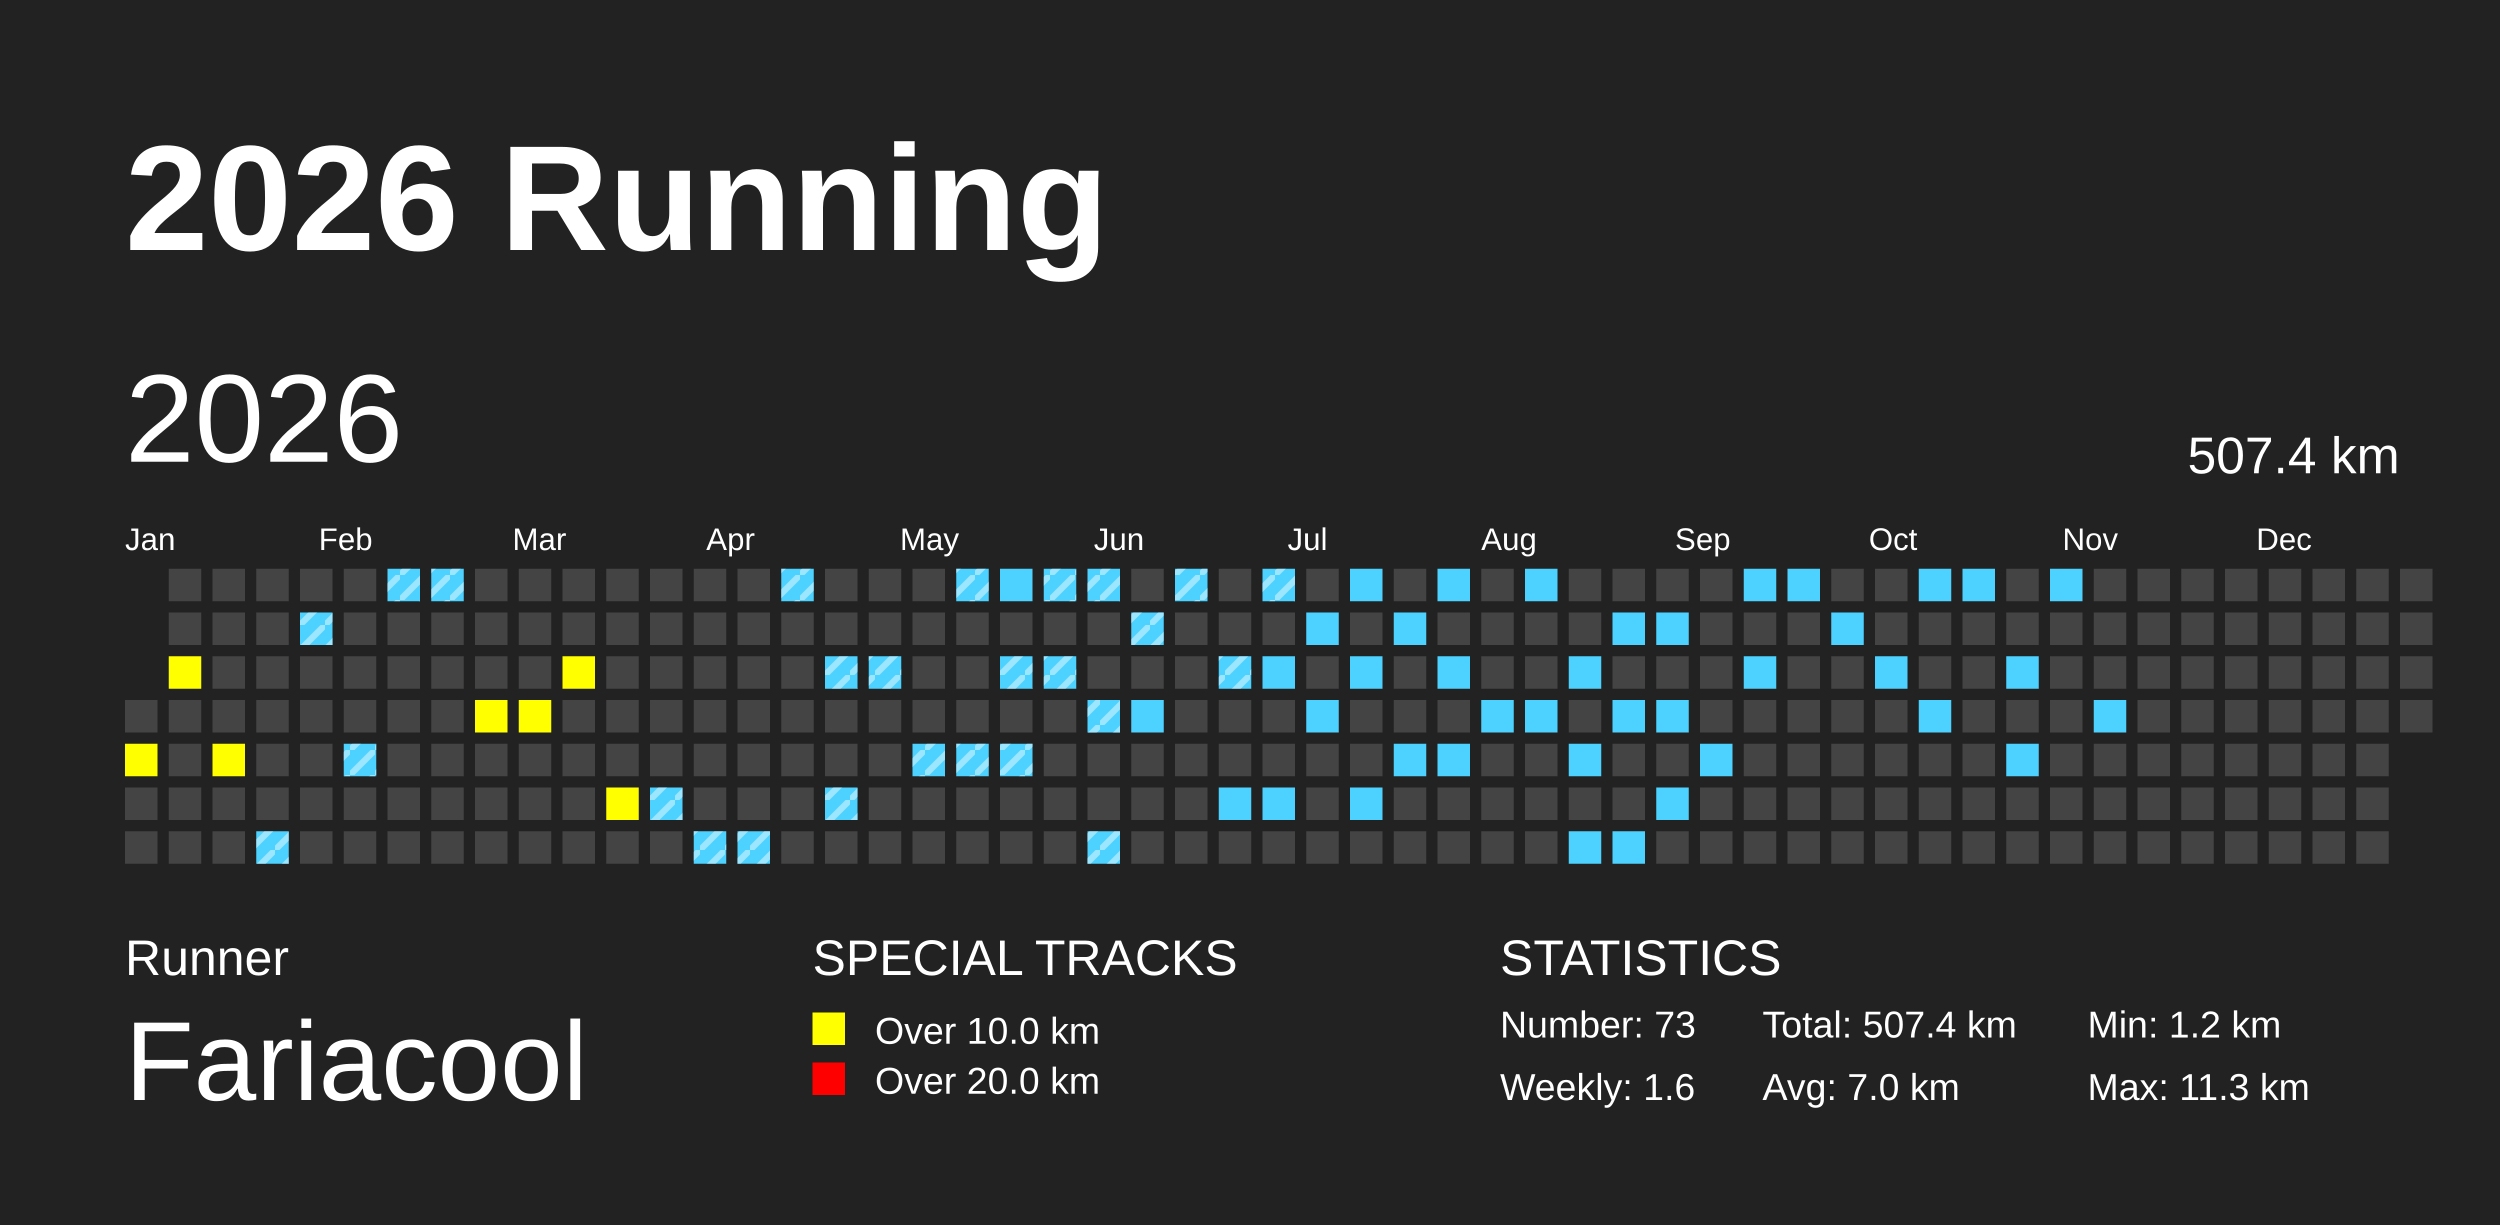
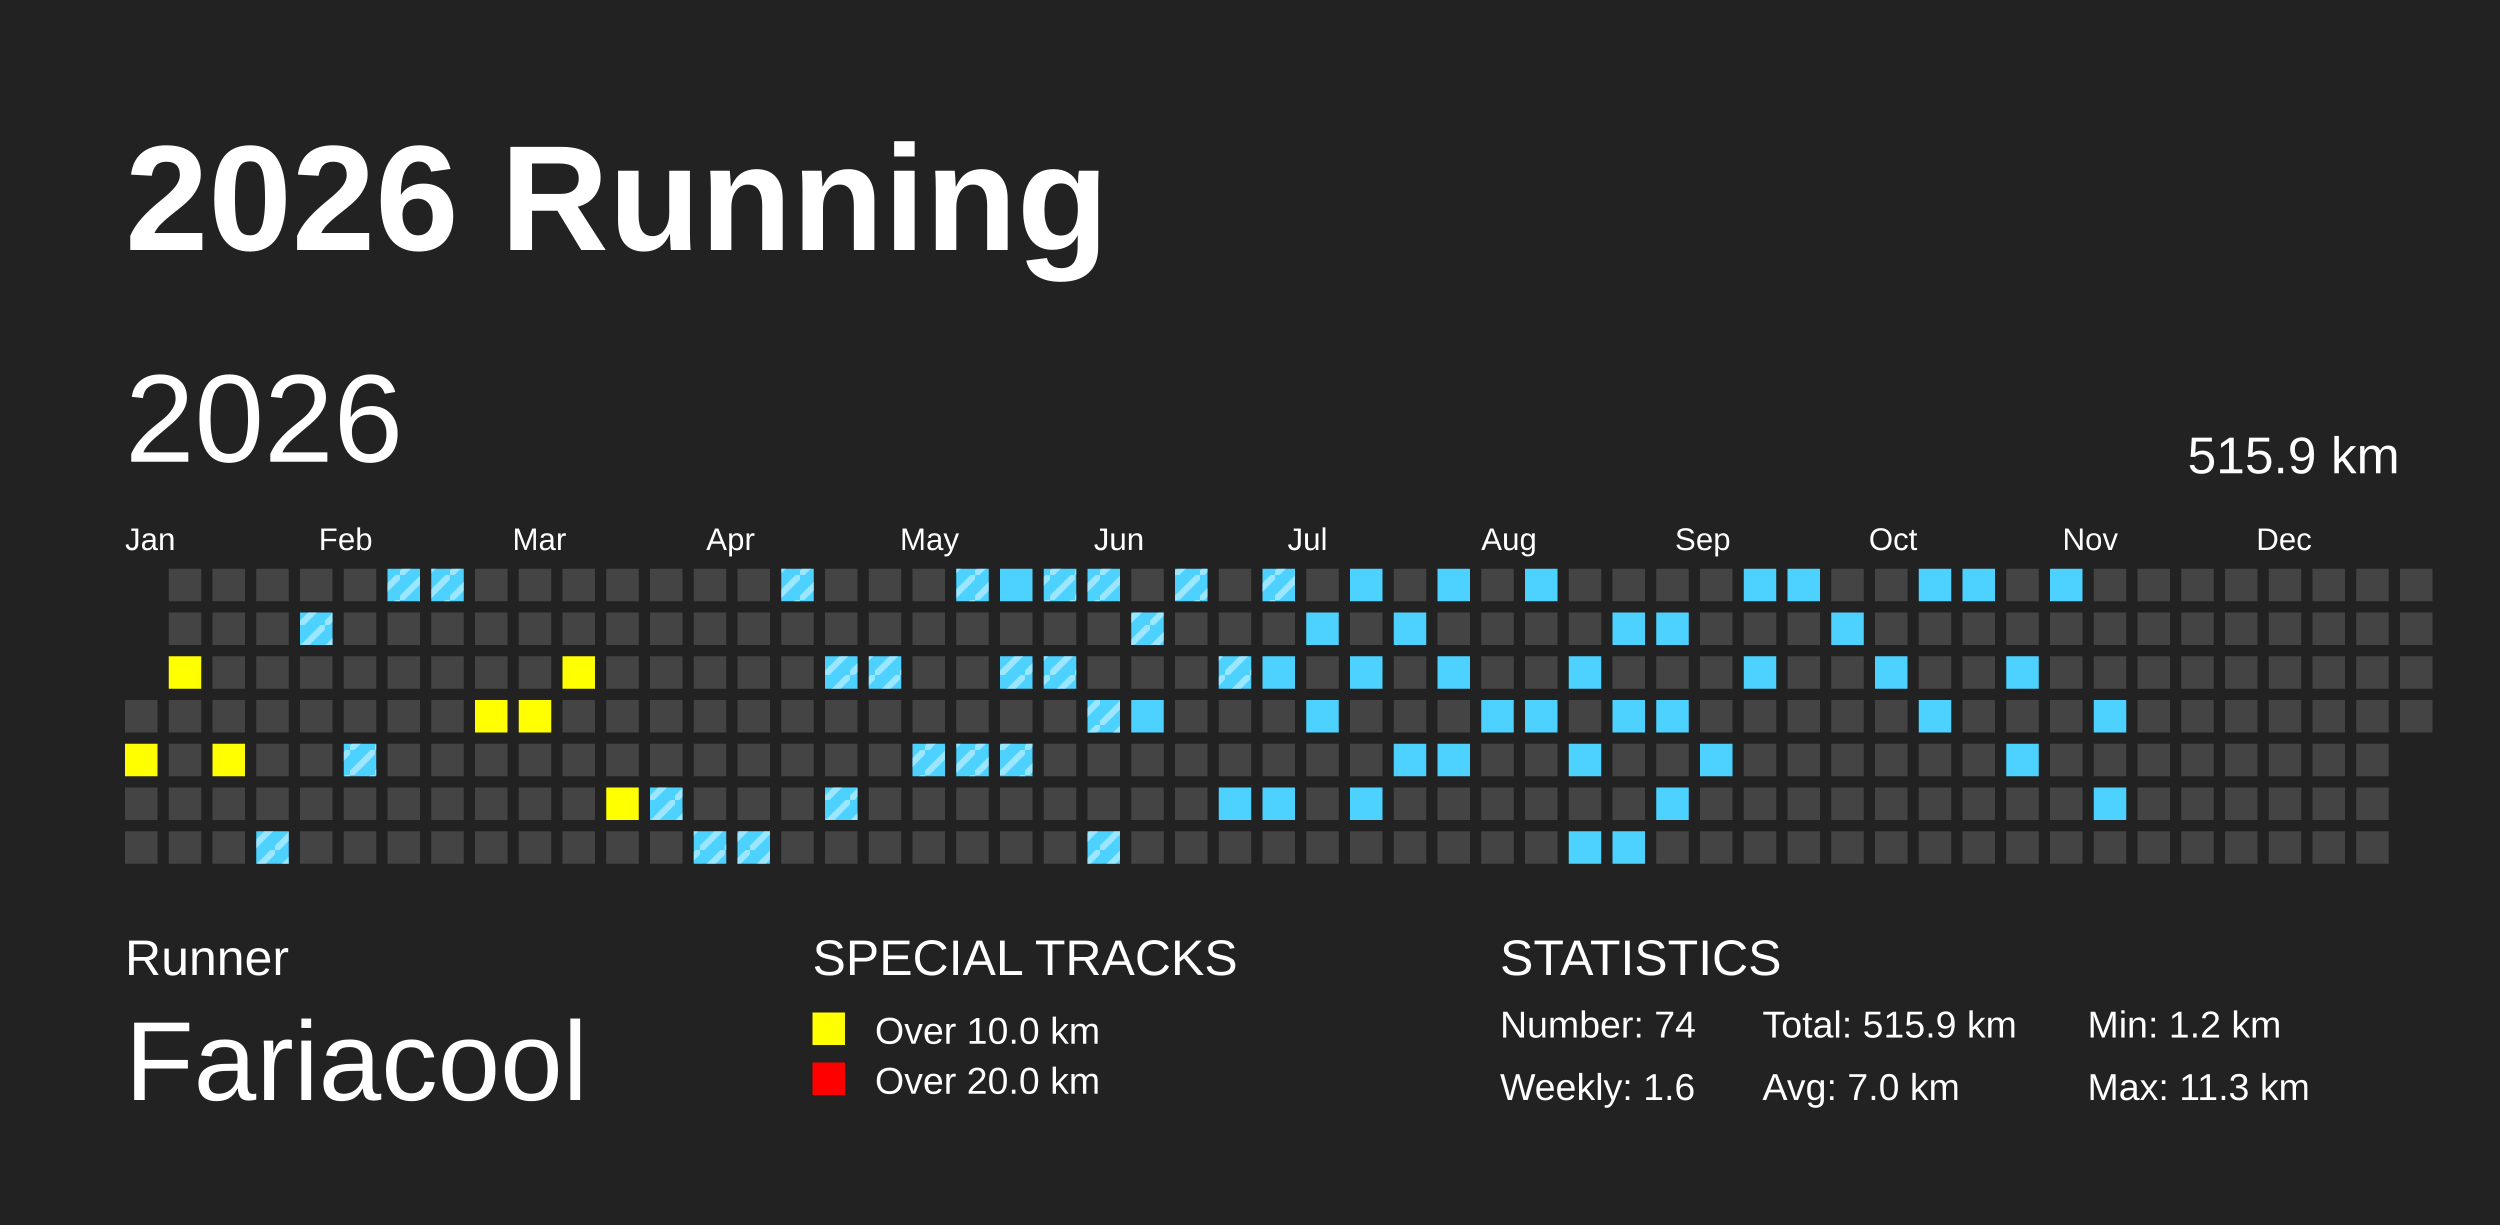
<svg xmlns="http://www.w3.org/2000/svg" baseProfile="full" height="98mm" version="1.1" viewBox="0,0,200,98" width="200mm">
  <defs>
    <pattern height="2" id="indoor-stripe" patternUnits="userSpaceOnUse" width="2">
      <line stroke="white" stroke-opacity="0.45" stroke-width="0.5" x1="0" x2="2" y1="2" y2="0" />
    </pattern>
  </defs>
  <rect fill="#222222" height="98" width="200" x="0" y="0" />
  <text fill="#FFFFFF" style="font-size:12px; font-family:Arial; font-weight:bold;" x="10" y="20">2026 Running</text>
  <text fill="#FFFFFF" style="font-size:4px; font-family:Arial" x="10" y="78">Runner</text>
  <text fill="#FFFFFF" style="font-size:9px; font-family:Arial" x="10" y="88">Fariacool</text>
  <text fill="#FFFFFF" style="font-size:4px; font-family:Arial" x="65" y="78">SPECIAL TRACKS</text>
  <rect fill="yellow" height="2.6" width="2.6" x="65" y="81" />
  <text fill="#FFFFFF" style="font-size:3px; font-family:Arial" x="70" y="83.5">Over 10.0 km</text>
  <rect fill="red" height="2.6" width="2.6" x="65" y="85" />
  <text fill="#FFFFFF" style="font-size:3px; font-family:Arial" x="70" y="87.5">Over 20.0 km</text>
  <text fill="#FFFFFF" style="font-size:4px; font-family:Arial" x="120" y="78">STATISTICS</text>
-   <text fill="#FFFFFF" style="font-size:3px; font-family:Arial" x="120" y="83">Number: 73</text>
+   <text fill="#FFFFFF" style="font-size:3px; font-family:Arial" x="120" y="83">Number: 74</text>
  <text fill="#FFFFFF" style="font-size:3px; font-family:Arial" x="120" y="88">Weekly: 1.6</text>
-   <text fill="#FFFFFF" style="font-size:3px; font-family:Arial" x="141" y="83">Total: 507.4 km</text>
+   <text fill="#FFFFFF" style="font-size:3px; font-family:Arial" x="141" y="83">Total: 515.9 km</text>
  <text fill="#FFFFFF" style="font-size:3px; font-family:Arial" x="141" y="88">Avg: 7.0 km</text>
  <text fill="#FFFFFF" style="font-size:3px; font-family:Arial" x="167" y="83">Min: 1.2 km</text>
  <text fill="#FFFFFF" style="font-size:3px; font-family:Arial" x="167" y="88">Max: 11.3 km</text>
  <text dominant-baseline="hanging" fill="#FFFFFF" style="font-size:10.0px; font-family:Arial;" x="10" y="30">2026</text>
-   <text dominant-baseline="hanging" fill="#FFFFFF" style="font-size:4.125px; font-family:Arial;" x="175" y="35">507.4 km</text>
+   <text dominant-baseline="hanging" fill="#FFFFFF" style="font-size:4.125px; font-family:Arial;" x="175" y="35">515.9 km</text>
  <text fill="#FFFFFF" style="font-size:2.5px; font-family:Arial" x="10.0" y="44">Jan</text>
  <text fill="#FFFFFF" style="font-size:2.5px; font-family:Arial" x="25.5" y="44">Feb</text>
  <text fill="#FFFFFF" style="font-size:2.5px; font-family:Arial" x="41.0" y="44">Mar</text>
  <text fill="#FFFFFF" style="font-size:2.5px; font-family:Arial" x="56.5" y="44">Apr</text>
  <text fill="#FFFFFF" style="font-size:2.5px; font-family:Arial" x="72.0" y="44">May</text>
  <text fill="#FFFFFF" style="font-size:2.5px; font-family:Arial" x="87.5" y="44">Jun</text>
  <text fill="#FFFFFF" style="font-size:2.5px; font-family:Arial" x="103.0" y="44">Jul</text>
  <text fill="#FFFFFF" style="font-size:2.5px; font-family:Arial" x="118.5" y="44">Aug</text>
  <text fill="#FFFFFF" style="font-size:2.5px; font-family:Arial" x="134.0" y="44">Sep</text>
  <text fill="#FFFFFF" style="font-size:2.5px; font-family:Arial" x="149.5" y="44">Oct</text>
  <text fill="#FFFFFF" style="font-size:2.5px; font-family:Arial" x="165.0" y="44">Nov</text>
  <text fill="#FFFFFF" style="font-size:2.5px; font-family:Arial" x="180.5" y="44">Dec</text>
  <rect fill="#444444" height="2.6" width="2.6" x="10.0" y="56.0" />
  <rect fill="yellow" height="2.6" width="2.6" x="10.0" y="59.5" />
  <rect fill="#444444" height="2.6" width="2.6" x="10.0" y="63.0" />
  <rect fill="#444444" height="2.6" width="2.6" x="10.0" y="66.5" />
  <rect fill="#444444" height="2.6" width="2.6" x="13.5" y="45.5" />
  <rect fill="#444444" height="2.6" width="2.6" x="13.5" y="49.0" />
  <rect fill="yellow" height="2.6" width="2.6" x="13.5" y="52.5" />
  <rect fill="#444444" height="2.6" width="2.6" x="13.5" y="56.0" />
  <rect fill="#444444" height="2.6" width="2.6" x="13.5" y="59.5" />
  <rect fill="#444444" height="2.6" width="2.6" x="13.5" y="63.0" />
  <rect fill="#444444" height="2.6" width="2.6" x="13.5" y="66.5" />
  <rect fill="#444444" height="2.6" width="2.6" x="17.0" y="45.5" />
  <rect fill="#444444" height="2.6" width="2.6" x="17.0" y="49.0" />
  <rect fill="#444444" height="2.6" width="2.6" x="17.0" y="52.5" />
  <rect fill="#444444" height="2.6" width="2.6" x="17.0" y="56.0" />
  <rect fill="yellow" height="2.6" width="2.6" x="17.0" y="59.5" />
  <rect fill="#444444" height="2.6" width="2.6" x="17.0" y="63.0" />
  <rect fill="#444444" height="2.6" width="2.6" x="17.0" y="66.5" />
  <rect fill="#444444" height="2.6" width="2.6" x="20.5" y="45.5" />
  <rect fill="#444444" height="2.6" width="2.6" x="20.5" y="49.0" />
  <rect fill="#444444" height="2.6" width="2.6" x="20.5" y="52.5" />
  <rect fill="#444444" height="2.6" width="2.6" x="20.5" y="56.0" />
  <rect fill="#444444" height="2.6" width="2.6" x="20.5" y="59.5" />
  <rect fill="#444444" height="2.6" width="2.6" x="20.5" y="63.0" />
  <rect fill="#4DD2FF" height="2.6" width="2.6" x="20.5" y="66.5" />
  <rect fill="url(#indoor-stripe)" height="2.6" style="pointer-events: none;" width="2.6" x="20.5" y="66.5" />
  <rect fill="#444444" height="2.6" width="2.6" x="24.0" y="45.5" />
  <rect fill="#4DD2FF" height="2.6" width="2.6" x="24.0" y="49.0" />
  <rect fill="url(#indoor-stripe)" height="2.6" style="pointer-events: none;" width="2.6" x="24.0" y="49.0" />
  <rect fill="#444444" height="2.6" width="2.6" x="24.0" y="52.5" />
  <rect fill="#444444" height="2.6" width="2.6" x="24.0" y="56.0" />
  <rect fill="#444444" height="2.6" width="2.6" x="24.0" y="59.5" />
  <rect fill="#444444" height="2.6" width="2.6" x="24.0" y="63.0" />
  <rect fill="#444444" height="2.6" width="2.6" x="24.0" y="66.5" />
  <rect fill="#444444" height="2.6" width="2.6" x="27.5" y="45.5" />
  <rect fill="#444444" height="2.6" width="2.6" x="27.5" y="49.0" />
  <rect fill="#444444" height="2.6" width="2.6" x="27.5" y="52.5" />
  <rect fill="#444444" height="2.6" width="2.6" x="27.5" y="56.0" />
  <rect fill="#4DD2FF" height="2.6" width="2.6" x="27.5" y="59.5" />
  <rect fill="url(#indoor-stripe)" height="2.6" style="pointer-events: none;" width="2.6" x="27.5" y="59.5" />
  <rect fill="#444444" height="2.6" width="2.6" x="27.5" y="63.0" />
  <rect fill="#444444" height="2.6" width="2.6" x="27.5" y="66.5" />
  <rect fill="#4DD2FF" height="2.6" width="2.6" x="31.0" y="45.5" />
  <rect fill="url(#indoor-stripe)" height="2.6" style="pointer-events: none;" width="2.6" x="31.0" y="45.5" />
  <rect fill="#444444" height="2.6" width="2.6" x="31.0" y="49.0" />
  <rect fill="#444444" height="2.6" width="2.6" x="31.0" y="52.5" />
  <rect fill="#444444" height="2.6" width="2.6" x="31.0" y="56.0" />
  <rect fill="#444444" height="2.6" width="2.6" x="31.0" y="59.5" />
  <rect fill="#444444" height="2.6" width="2.6" x="31.0" y="63.0" />
  <rect fill="#444444" height="2.6" width="2.6" x="31.0" y="66.5" />
  <rect fill="#4DD2FF" height="2.6" width="2.6" x="34.5" y="45.5" />
  <rect fill="url(#indoor-stripe)" height="2.6" style="pointer-events: none;" width="2.6" x="34.5" y="45.5" />
  <rect fill="#444444" height="2.6" width="2.6" x="34.5" y="49.0" />
  <rect fill="#444444" height="2.6" width="2.6" x="34.5" y="52.5" />
  <rect fill="#444444" height="2.6" width="2.6" x="34.5" y="56.0" />
  <rect fill="#444444" height="2.6" width="2.6" x="34.5" y="59.5" />
  <rect fill="#444444" height="2.6" width="2.6" x="34.5" y="63.0" />
  <rect fill="#444444" height="2.6" width="2.6" x="34.5" y="66.5" />
  <rect fill="#444444" height="2.6" width="2.6" x="38.0" y="45.5" />
  <rect fill="#444444" height="2.6" width="2.6" x="38.0" y="49.0" />
  <rect fill="#444444" height="2.6" width="2.6" x="38.0" y="52.5" />
  <rect fill="yellow" height="2.6" width="2.6" x="38.0" y="56.0" />
  <rect fill="#444444" height="2.6" width="2.6" x="38.0" y="59.5" />
  <rect fill="#444444" height="2.6" width="2.6" x="38.0" y="63.0" />
  <rect fill="#444444" height="2.6" width="2.6" x="38.0" y="66.5" />
  <rect fill="#444444" height="2.6" width="2.6" x="41.5" y="45.5" />
  <rect fill="#444444" height="2.6" width="2.6" x="41.5" y="49.0" />
  <rect fill="#444444" height="2.6" width="2.6" x="41.5" y="52.5" />
  <rect fill="yellow" height="2.6" width="2.6" x="41.5" y="56.0" />
  <rect fill="#444444" height="2.6" width="2.6" x="41.5" y="59.5" />
  <rect fill="#444444" height="2.6" width="2.6" x="41.5" y="63.0" />
  <rect fill="#444444" height="2.6" width="2.6" x="41.5" y="66.5" />
  <rect fill="#444444" height="2.6" width="2.6" x="45.0" y="45.5" />
  <rect fill="#444444" height="2.6" width="2.6" x="45.0" y="49.0" />
  <rect fill="yellow" height="2.6" width="2.6" x="45.0" y="52.5" />
  <rect fill="#444444" height="2.6" width="2.6" x="45.0" y="56.0" />
  <rect fill="#444444" height="2.6" width="2.6" x="45.0" y="59.5" />
  <rect fill="#444444" height="2.6" width="2.6" x="45.0" y="63.0" />
  <rect fill="#444444" height="2.6" width="2.6" x="45.0" y="66.5" />
  <rect fill="#444444" height="2.6" width="2.6" x="48.5" y="45.5" />
  <rect fill="#444444" height="2.6" width="2.6" x="48.5" y="49.0" />
  <rect fill="#444444" height="2.6" width="2.6" x="48.5" y="52.5" />
  <rect fill="#444444" height="2.6" width="2.6" x="48.5" y="56.0" />
  <rect fill="#444444" height="2.6" width="2.6" x="48.5" y="59.5" />
  <rect fill="yellow" height="2.6" width="2.6" x="48.5" y="63.0" />
  <rect fill="#444444" height="2.6" width="2.6" x="48.5" y="66.5" />
  <rect fill="#444444" height="2.6" width="2.6" x="52.0" y="45.5" />
  <rect fill="#444444" height="2.6" width="2.6" x="52.0" y="49.0" />
  <rect fill="#444444" height="2.6" width="2.6" x="52.0" y="52.5" />
  <rect fill="#444444" height="2.6" width="2.6" x="52.0" y="56.0" />
  <rect fill="#444444" height="2.6" width="2.6" x="52.0" y="59.5" />
  <rect fill="#4DD2FF" height="2.6" width="2.6" x="52.0" y="63.0" />
  <rect fill="url(#indoor-stripe)" height="2.6" style="pointer-events: none;" width="2.6" x="52.0" y="63.0" />
  <rect fill="#444444" height="2.6" width="2.6" x="52.0" y="66.5" />
  <rect fill="#444444" height="2.6" width="2.6" x="55.5" y="45.5" />
  <rect fill="#444444" height="2.6" width="2.6" x="55.5" y="49.0" />
  <rect fill="#444444" height="2.6" width="2.6" x="55.5" y="52.5" />
  <rect fill="#444444" height="2.6" width="2.6" x="55.5" y="56.0" />
  <rect fill="#444444" height="2.6" width="2.6" x="55.5" y="59.5" />
  <rect fill="#444444" height="2.6" width="2.6" x="55.5" y="63.0" />
  <rect fill="#4DD2FF" height="2.6" width="2.6" x="55.5" y="66.5" />
  <rect fill="url(#indoor-stripe)" height="2.6" style="pointer-events: none;" width="2.6" x="55.5" y="66.5" />
  <rect fill="#444444" height="2.6" width="2.6" x="59.0" y="45.5" />
  <rect fill="#444444" height="2.6" width="2.6" x="59.0" y="49.0" />
  <rect fill="#444444" height="2.6" width="2.6" x="59.0" y="52.5" />
  <rect fill="#444444" height="2.6" width="2.6" x="59.0" y="56.0" />
  <rect fill="#444444" height="2.6" width="2.6" x="59.0" y="59.5" />
  <rect fill="#444444" height="2.6" width="2.6" x="59.0" y="63.0" />
  <rect fill="#4DD2FF" height="2.6" width="2.6" x="59.0" y="66.5" />
  <rect fill="url(#indoor-stripe)" height="2.6" style="pointer-events: none;" width="2.6" x="59.0" y="66.5" />
  <rect fill="#4DD2FF" height="2.6" width="2.6" x="62.5" y="45.5" />
  <rect fill="url(#indoor-stripe)" height="2.6" style="pointer-events: none;" width="2.6" x="62.5" y="45.5" />
  <rect fill="#444444" height="2.6" width="2.6" x="62.5" y="49.0" />
  <rect fill="#444444" height="2.6" width="2.6" x="62.5" y="52.5" />
  <rect fill="#444444" height="2.6" width="2.6" x="62.5" y="56.0" />
  <rect fill="#444444" height="2.6" width="2.6" x="62.5" y="59.5" />
  <rect fill="#444444" height="2.6" width="2.6" x="62.5" y="63.0" />
  <rect fill="#444444" height="2.6" width="2.6" x="62.5" y="66.5" />
  <rect fill="#444444" height="2.6" width="2.6" x="66.0" y="45.5" />
  <rect fill="#444444" height="2.6" width="2.6" x="66.0" y="49.0" />
  <rect fill="#4DD2FF" height="2.6" width="2.6" x="66.0" y="52.5" />
  <rect fill="url(#indoor-stripe)" height="2.6" style="pointer-events: none;" width="2.6" x="66.0" y="52.5" />
  <rect fill="#444444" height="2.6" width="2.6" x="66.0" y="56.0" />
  <rect fill="#444444" height="2.6" width="2.6" x="66.0" y="59.5" />
  <rect fill="#4DD2FF" height="2.6" width="2.6" x="66.0" y="63.0" />
  <rect fill="url(#indoor-stripe)" height="2.6" style="pointer-events: none;" width="2.6" x="66.0" y="63.0" />
  <rect fill="#444444" height="2.6" width="2.6" x="66.0" y="66.5" />
  <rect fill="#444444" height="2.6" width="2.6" x="69.5" y="45.5" />
  <rect fill="#444444" height="2.6" width="2.6" x="69.5" y="49.0" />
  <rect fill="#4DD2FF" height="2.6" width="2.6" x="69.5" y="52.5" />
  <rect fill="url(#indoor-stripe)" height="2.6" style="pointer-events: none;" width="2.6" x="69.5" y="52.5" />
  <rect fill="#444444" height="2.6" width="2.6" x="69.5" y="56.0" />
  <rect fill="#444444" height="2.6" width="2.6" x="69.5" y="59.5" />
  <rect fill="#444444" height="2.6" width="2.6" x="69.5" y="63.0" />
  <rect fill="#444444" height="2.6" width="2.6" x="69.5" y="66.5" />
  <rect fill="#444444" height="2.6" width="2.6" x="73.0" y="45.5" />
  <rect fill="#444444" height="2.6" width="2.6" x="73.0" y="49.0" />
  <rect fill="#444444" height="2.6" width="2.6" x="73.0" y="52.5" />
  <rect fill="#444444" height="2.6" width="2.6" x="73.0" y="56.0" />
  <rect fill="#4DD2FF" height="2.6" width="2.6" x="73.0" y="59.5" />
  <rect fill="url(#indoor-stripe)" height="2.6" style="pointer-events: none;" width="2.6" x="73.0" y="59.5" />
  <rect fill="#444444" height="2.6" width="2.6" x="73.0" y="63.0" />
  <rect fill="#444444" height="2.6" width="2.6" x="73.0" y="66.5" />
  <rect fill="#4DD2FF" height="2.6" width="2.6" x="76.5" y="45.5" />
  <rect fill="url(#indoor-stripe)" height="2.6" style="pointer-events: none;" width="2.6" x="76.5" y="45.5" />
  <rect fill="#444444" height="2.6" width="2.6" x="76.5" y="49.0" />
  <rect fill="#444444" height="2.6" width="2.6" x="76.5" y="52.5" />
  <rect fill="#444444" height="2.6" width="2.6" x="76.5" y="56.0" />
  <rect fill="#4DD2FF" height="2.6" width="2.6" x="76.5" y="59.5" />
  <rect fill="url(#indoor-stripe)" height="2.6" style="pointer-events: none;" width="2.6" x="76.5" y="59.5" />
  <rect fill="#444444" height="2.6" width="2.6" x="76.5" y="63.0" />
  <rect fill="#444444" height="2.6" width="2.6" x="76.5" y="66.5" />
  <rect fill="#4DD2FF" height="2.6" width="2.6" x="80.0" y="45.5" />
  <rect fill="#444444" height="2.6" width="2.6" x="80.0" y="49.0" />
  <rect fill="#4DD2FF" height="2.6" width="2.6" x="80.0" y="52.5" />
  <rect fill="url(#indoor-stripe)" height="2.6" style="pointer-events: none;" width="2.6" x="80.0" y="52.5" />
  <rect fill="#444444" height="2.6" width="2.6" x="80.0" y="56.0" />
  <rect fill="#4DD2FF" height="2.6" width="2.6" x="80.0" y="59.5" />
  <rect fill="url(#indoor-stripe)" height="2.6" style="pointer-events: none;" width="2.6" x="80.0" y="59.5" />
  <rect fill="#444444" height="2.6" width="2.6" x="80.0" y="63.0" />
  <rect fill="#444444" height="2.6" width="2.6" x="80.0" y="66.5" />
  <rect fill="#4DD2FF" height="2.6" width="2.6" x="83.5" y="45.5" />
  <rect fill="url(#indoor-stripe)" height="2.6" style="pointer-events: none;" width="2.6" x="83.5" y="45.5" />
  <rect fill="#444444" height="2.6" width="2.6" x="83.5" y="49.0" />
  <rect fill="#4DD2FF" height="2.6" width="2.6" x="83.5" y="52.5" />
  <rect fill="url(#indoor-stripe)" height="2.6" style="pointer-events: none;" width="2.6" x="83.5" y="52.5" />
  <rect fill="#444444" height="2.6" width="2.6" x="83.5" y="56.0" />
  <rect fill="#444444" height="2.6" width="2.6" x="83.5" y="59.5" />
  <rect fill="#444444" height="2.6" width="2.6" x="83.5" y="63.0" />
  <rect fill="#444444" height="2.6" width="2.6" x="83.5" y="66.5" />
  <rect fill="#4DD2FF" height="2.6" width="2.6" x="87.0" y="45.5" />
  <rect fill="url(#indoor-stripe)" height="2.6" style="pointer-events: none;" width="2.6" x="87.0" y="45.5" />
  <rect fill="#444444" height="2.6" width="2.6" x="87.0" y="49.0" />
  <rect fill="#444444" height="2.6" width="2.6" x="87.0" y="52.5" />
  <rect fill="#4DD2FF" height="2.6" width="2.6" x="87.0" y="56.0" />
  <rect fill="url(#indoor-stripe)" height="2.6" style="pointer-events: none;" width="2.6" x="87.0" y="56.0" />
  <rect fill="#444444" height="2.6" width="2.6" x="87.0" y="59.5" />
  <rect fill="#444444" height="2.6" width="2.6" x="87.0" y="63.0" />
  <rect fill="#4DD2FF" height="2.6" width="2.6" x="87.0" y="66.5" />
  <rect fill="url(#indoor-stripe)" height="2.6" style="pointer-events: none;" width="2.6" x="87.0" y="66.5" />
  <rect fill="#444444" height="2.6" width="2.6" x="90.5" y="45.5" />
  <rect fill="#4DD2FF" height="2.6" width="2.6" x="90.5" y="49.0" />
  <rect fill="url(#indoor-stripe)" height="2.6" style="pointer-events: none;" width="2.6" x="90.5" y="49.0" />
  <rect fill="#444444" height="2.6" width="2.6" x="90.5" y="52.5" />
  <rect fill="#4DD2FF" height="2.6" width="2.6" x="90.5" y="56.0" />
  <rect fill="#444444" height="2.6" width="2.6" x="90.5" y="59.5" />
  <rect fill="#444444" height="2.6" width="2.6" x="90.5" y="63.0" />
  <rect fill="#444444" height="2.6" width="2.6" x="90.5" y="66.5" />
  <rect fill="#4DD2FF" height="2.6" width="2.6" x="94.0" y="45.5" />
  <rect fill="url(#indoor-stripe)" height="2.6" style="pointer-events: none;" width="2.6" x="94.0" y="45.5" />
  <rect fill="#444444" height="2.6" width="2.6" x="94.0" y="49.0" />
  <rect fill="#444444" height="2.6" width="2.6" x="94.0" y="52.5" />
  <rect fill="#444444" height="2.6" width="2.6" x="94.0" y="56.0" />
  <rect fill="#444444" height="2.6" width="2.6" x="94.0" y="59.5" />
  <rect fill="#444444" height="2.6" width="2.6" x="94.0" y="63.0" />
  <rect fill="#444444" height="2.6" width="2.6" x="94.0" y="66.5" />
  <rect fill="#444444" height="2.6" width="2.6" x="97.5" y="45.5" />
  <rect fill="#444444" height="2.6" width="2.6" x="97.5" y="49.0" />
  <rect fill="#4DD2FF" height="2.6" width="2.6" x="97.5" y="52.5" />
  <rect fill="url(#indoor-stripe)" height="2.6" style="pointer-events: none;" width="2.6" x="97.5" y="52.5" />
  <rect fill="#444444" height="2.6" width="2.6" x="97.5" y="56.0" />
  <rect fill="#444444" height="2.6" width="2.6" x="97.5" y="59.5" />
  <rect fill="#4DD2FF" height="2.6" width="2.6" x="97.5" y="63.0" />
  <rect fill="#444444" height="2.6" width="2.6" x="97.5" y="66.5" />
  <rect fill="#4DD2FF" height="2.6" width="2.6" x="101.0" y="45.5" />
  <rect fill="url(#indoor-stripe)" height="2.6" style="pointer-events: none;" width="2.6" x="101.0" y="45.5" />
  <rect fill="#444444" height="2.6" width="2.6" x="101.0" y="49.0" />
  <rect fill="#4DD2FF" height="2.6" width="2.6" x="101.0" y="52.5" />
  <rect fill="#444444" height="2.6" width="2.6" x="101.0" y="56.0" />
  <rect fill="#444444" height="2.6" width="2.6" x="101.0" y="59.5" />
  <rect fill="#4DD2FF" height="2.6" width="2.6" x="101.0" y="63.0" />
  <rect fill="#444444" height="2.6" width="2.6" x="101.0" y="66.5" />
  <rect fill="#444444" height="2.6" width="2.6" x="104.5" y="45.5" />
  <rect fill="#4DD2FF" height="2.6" width="2.6" x="104.5" y="49.0" />
  <rect fill="#444444" height="2.6" width="2.6" x="104.5" y="52.5" />
  <rect fill="#4DD2FF" height="2.6" width="2.6" x="104.5" y="56.0" />
  <rect fill="#444444" height="2.6" width="2.6" x="104.5" y="59.5" />
  <rect fill="#444444" height="2.6" width="2.6" x="104.5" y="63.0" />
  <rect fill="#444444" height="2.6" width="2.6" x="104.5" y="66.5" />
  <rect fill="#4DD2FF" height="2.6" width="2.6" x="108.0" y="45.5" />
  <rect fill="#444444" height="2.6" width="2.6" x="108.0" y="49.0" />
  <rect fill="#4DD2FF" height="2.6" width="2.6" x="108.0" y="52.5" />
  <rect fill="#444444" height="2.6" width="2.6" x="108.0" y="56.0" />
  <rect fill="#444444" height="2.6" width="2.6" x="108.0" y="59.5" />
  <rect fill="#4DD2FF" height="2.6" width="2.6" x="108.0" y="63.0" />
  <rect fill="#444444" height="2.6" width="2.6" x="108.0" y="66.5" />
  <rect fill="#444444" height="2.6" width="2.6" x="111.5" y="45.5" />
  <rect fill="#4DD2FF" height="2.6" width="2.6" x="111.5" y="49.0" />
  <rect fill="#444444" height="2.6" width="2.6" x="111.5" y="52.5" />
  <rect fill="#444444" height="2.6" width="2.6" x="111.5" y="56.0" />
  <rect fill="#4DD2FF" height="2.6" width="2.6" x="111.5" y="59.5" />
  <rect fill="#444444" height="2.6" width="2.6" x="111.5" y="63.0" />
  <rect fill="#444444" height="2.6" width="2.6" x="111.5" y="66.5" />
  <rect fill="#4DD2FF" height="2.6" width="2.6" x="115.0" y="45.5" />
  <rect fill="#444444" height="2.6" width="2.6" x="115.0" y="49.0" />
  <rect fill="#4DD2FF" height="2.6" width="2.6" x="115.0" y="52.5" />
  <rect fill="#444444" height="2.6" width="2.6" x="115.0" y="56.0" />
  <rect fill="#4DD2FF" height="2.6" width="2.6" x="115.0" y="59.5" />
  <rect fill="#444444" height="2.6" width="2.6" x="115.0" y="63.0" />
  <rect fill="#444444" height="2.6" width="2.6" x="115.0" y="66.5" />
  <rect fill="#444444" height="2.6" width="2.6" x="118.5" y="45.5" />
  <rect fill="#444444" height="2.6" width="2.6" x="118.5" y="49.0" />
  <rect fill="#444444" height="2.6" width="2.6" x="118.5" y="52.5" />
  <rect fill="#4DD2FF" height="2.6" width="2.6" x="118.5" y="56.0" />
  <rect fill="#444444" height="2.6" width="2.6" x="118.5" y="59.5" />
  <rect fill="#444444" height="2.6" width="2.6" x="118.5" y="63.0" />
  <rect fill="#444444" height="2.6" width="2.6" x="118.5" y="66.5" />
  <rect fill="#4DD2FF" height="2.6" width="2.6" x="122.0" y="45.5" />
  <rect fill="#444444" height="2.6" width="2.6" x="122.0" y="49.0" />
  <rect fill="#444444" height="2.6" width="2.6" x="122.0" y="52.5" />
  <rect fill="#4DD2FF" height="2.6" width="2.6" x="122.0" y="56.0" />
  <rect fill="#444444" height="2.6" width="2.6" x="122.0" y="59.5" />
  <rect fill="#444444" height="2.6" width="2.6" x="122.0" y="63.0" />
  <rect fill="#444444" height="2.6" width="2.6" x="122.0" y="66.5" />
  <rect fill="#444444" height="2.6" width="2.6" x="125.5" y="45.5" />
  <rect fill="#444444" height="2.6" width="2.6" x="125.5" y="49.0" />
  <rect fill="#4DD2FF" height="2.6" width="2.6" x="125.5" y="52.5" />
  <rect fill="#444444" height="2.6" width="2.6" x="125.5" y="56.0" />
  <rect fill="#4DD2FF" height="2.6" width="2.6" x="125.5" y="59.5" />
  <rect fill="#444444" height="2.6" width="2.6" x="125.5" y="63.0" />
  <rect fill="#4DD2FF" height="2.6" width="2.6" x="125.5" y="66.5" />
  <rect fill="#444444" height="2.6" width="2.6" x="129.0" y="45.5" />
  <rect fill="#4DD2FF" height="2.6" width="2.6" x="129.0" y="49.0" />
  <rect fill="#444444" height="2.6" width="2.6" x="129.0" y="52.5" />
  <rect fill="#4DD2FF" height="2.6" width="2.6" x="129.0" y="56.0" />
  <rect fill="#444444" height="2.6" width="2.6" x="129.0" y="59.5" />
  <rect fill="#444444" height="2.6" width="2.6" x="129.0" y="63.0" />
  <rect fill="#4DD2FF" height="2.6" width="2.6" x="129.0" y="66.5" />
  <rect fill="#444444" height="2.6" width="2.6" x="132.5" y="45.5" />
  <rect fill="#4DD2FF" height="2.6" width="2.6" x="132.5" y="49.0" />
  <rect fill="#444444" height="2.6" width="2.6" x="132.5" y="52.5" />
  <rect fill="#4DD2FF" height="2.6" width="2.6" x="132.5" y="56.0" />
  <rect fill="#444444" height="2.6" width="2.6" x="132.5" y="59.5" />
  <rect fill="#4DD2FF" height="2.6" width="2.6" x="132.5" y="63.0" />
  <rect fill="#444444" height="2.6" width="2.6" x="132.5" y="66.5" />
  <rect fill="#444444" height="2.6" width="2.6" x="136.0" y="45.5" />
  <rect fill="#444444" height="2.6" width="2.6" x="136.0" y="49.0" />
  <rect fill="#444444" height="2.6" width="2.6" x="136.0" y="52.5" />
  <rect fill="#444444" height="2.6" width="2.6" x="136.0" y="56.0" />
  <rect fill="#4DD2FF" height="2.6" width="2.6" x="136.0" y="59.5" />
  <rect fill="#444444" height="2.6" width="2.6" x="136.0" y="63.0" />
  <rect fill="#444444" height="2.6" width="2.6" x="136.0" y="66.5" />
  <rect fill="#4DD2FF" height="2.6" width="2.6" x="139.5" y="45.5" />
  <rect fill="#444444" height="2.6" width="2.6" x="139.5" y="49.0" />
  <rect fill="#4DD2FF" height="2.6" width="2.6" x="139.5" y="52.5" />
  <rect fill="#444444" height="2.6" width="2.6" x="139.5" y="56.0" />
  <rect fill="#444444" height="2.6" width="2.6" x="139.5" y="59.5" />
  <rect fill="#444444" height="2.6" width="2.6" x="139.5" y="63.0" />
  <rect fill="#444444" height="2.6" width="2.6" x="139.5" y="66.5" />
  <rect fill="#4DD2FF" height="2.6" width="2.6" x="143.0" y="45.5" />
  <rect fill="#444444" height="2.6" width="2.6" x="143.0" y="49.0" />
  <rect fill="#444444" height="2.6" width="2.6" x="143.0" y="52.5" />
  <rect fill="#444444" height="2.6" width="2.6" x="143.0" y="56.0" />
  <rect fill="#444444" height="2.6" width="2.6" x="143.0" y="59.5" />
  <rect fill="#444444" height="2.6" width="2.6" x="143.0" y="63.0" />
  <rect fill="#444444" height="2.6" width="2.6" x="143.0" y="66.5" />
  <rect fill="#444444" height="2.6" width="2.6" x="146.5" y="45.5" />
  <rect fill="#4DD2FF" height="2.6" width="2.6" x="146.5" y="49.0" />
  <rect fill="#444444" height="2.6" width="2.6" x="146.5" y="52.5" />
  <rect fill="#444444" height="2.6" width="2.6" x="146.5" y="56.0" />
  <rect fill="#444444" height="2.6" width="2.6" x="146.5" y="59.5" />
  <rect fill="#444444" height="2.6" width="2.6" x="146.5" y="63.0" />
  <rect fill="#444444" height="2.6" width="2.6" x="146.5" y="66.5" />
  <rect fill="#444444" height="2.6" width="2.6" x="150.0" y="45.5" />
  <rect fill="#444444" height="2.6" width="2.6" x="150.0" y="49.0" />
  <rect fill="#4DD2FF" height="2.6" width="2.6" x="150.0" y="52.5" />
  <rect fill="#444444" height="2.6" width="2.6" x="150.0" y="56.0" />
  <rect fill="#444444" height="2.6" width="2.6" x="150.0" y="59.5" />
  <rect fill="#444444" height="2.6" width="2.6" x="150.0" y="63.0" />
  <rect fill="#444444" height="2.6" width="2.6" x="150.0" y="66.5" />
  <rect fill="#4DD2FF" height="2.6" width="2.6" x="153.5" y="45.5" />
  <rect fill="#444444" height="2.6" width="2.6" x="153.5" y="49.0" />
  <rect fill="#444444" height="2.6" width="2.6" x="153.5" y="52.5" />
  <rect fill="#4DD2FF" height="2.6" width="2.6" x="153.5" y="56.0" />
  <rect fill="#444444" height="2.6" width="2.6" x="153.5" y="59.5" />
  <rect fill="#444444" height="2.6" width="2.6" x="153.5" y="63.0" />
  <rect fill="#444444" height="2.6" width="2.6" x="153.5" y="66.5" />
  <rect fill="#4DD2FF" height="2.6" width="2.6" x="157.0" y="45.5" />
  <rect fill="#444444" height="2.6" width="2.6" x="157.0" y="49.0" />
  <rect fill="#444444" height="2.6" width="2.6" x="157.0" y="52.5" />
  <rect fill="#444444" height="2.6" width="2.6" x="157.0" y="56.0" />
  <rect fill="#444444" height="2.6" width="2.6" x="157.0" y="59.5" />
  <rect fill="#444444" height="2.6" width="2.6" x="157.0" y="63.0" />
  <rect fill="#444444" height="2.6" width="2.6" x="157.0" y="66.5" />
  <rect fill="#444444" height="2.6" width="2.6" x="160.5" y="45.5" />
  <rect fill="#444444" height="2.6" width="2.6" x="160.5" y="49.0" />
  <rect fill="#4DD2FF" height="2.6" width="2.6" x="160.5" y="52.5" />
  <rect fill="#444444" height="2.6" width="2.6" x="160.5" y="56.0" />
  <rect fill="#4DD2FF" height="2.6" width="2.6" x="160.5" y="59.5" />
  <rect fill="#444444" height="2.6" width="2.6" x="160.5" y="63.0" />
  <rect fill="#444444" height="2.6" width="2.6" x="160.5" y="66.5" />
  <rect fill="#4DD2FF" height="2.6" width="2.6" x="164.0" y="45.5" />
  <rect fill="#444444" height="2.6" width="2.6" x="164.0" y="49.0" />
  <rect fill="#444444" height="2.6" width="2.6" x="164.0" y="52.5" />
  <rect fill="#444444" height="2.6" width="2.6" x="164.0" y="56.0" />
  <rect fill="#444444" height="2.6" width="2.6" x="164.0" y="59.5" />
  <rect fill="#444444" height="2.6" width="2.6" x="164.0" y="63.0" />
  <rect fill="#444444" height="2.6" width="2.6" x="164.0" y="66.5" />
  <rect fill="#444444" height="2.6" width="2.6" x="167.5" y="45.5" />
  <rect fill="#444444" height="2.6" width="2.6" x="167.5" y="49.0" />
  <rect fill="#444444" height="2.6" width="2.6" x="167.5" y="52.5" />
  <rect fill="#4DD2FF" height="2.6" width="2.6" x="167.5" y="56.0" />
  <rect fill="#444444" height="2.6" width="2.6" x="167.5" y="59.5" />
-   <rect fill="#444444" height="2.6" width="2.6" x="167.5" y="63.0" />
+   <rect fill="#4DD2FF" height="2.6" width="2.6" x="167.5" y="63.0" />
  <rect fill="#444444" height="2.6" width="2.6" x="167.5" y="66.5" />
  <rect fill="#444444" height="2.6" width="2.6" x="171.0" y="45.5" />
  <rect fill="#444444" height="2.6" width="2.6" x="171.0" y="49.0" />
  <rect fill="#444444" height="2.6" width="2.6" x="171.0" y="52.5" />
  <rect fill="#444444" height="2.6" width="2.6" x="171.0" y="56.0" />
  <rect fill="#444444" height="2.6" width="2.6" x="171.0" y="59.5" />
  <rect fill="#444444" height="2.6" width="2.6" x="171.0" y="63.0" />
  <rect fill="#444444" height="2.6" width="2.6" x="171.0" y="66.5" />
  <rect fill="#444444" height="2.6" width="2.6" x="174.5" y="45.5" />
  <rect fill="#444444" height="2.6" width="2.6" x="174.5" y="49.0" />
  <rect fill="#444444" height="2.6" width="2.6" x="174.5" y="52.5" />
  <rect fill="#444444" height="2.6" width="2.6" x="174.5" y="56.0" />
  <rect fill="#444444" height="2.6" width="2.6" x="174.5" y="59.5" />
  <rect fill="#444444" height="2.6" width="2.6" x="174.5" y="63.0" />
  <rect fill="#444444" height="2.6" width="2.6" x="174.5" y="66.5" />
  <rect fill="#444444" height="2.6" width="2.6" x="178.0" y="45.5" />
  <rect fill="#444444" height="2.6" width="2.6" x="178.0" y="49.0" />
  <rect fill="#444444" height="2.6" width="2.6" x="178.0" y="52.5" />
  <rect fill="#444444" height="2.6" width="2.6" x="178.0" y="56.0" />
  <rect fill="#444444" height="2.6" width="2.6" x="178.0" y="59.5" />
  <rect fill="#444444" height="2.6" width="2.6" x="178.0" y="63.0" />
  <rect fill="#444444" height="2.6" width="2.6" x="178.0" y="66.5" />
  <rect fill="#444444" height="2.6" width="2.6" x="181.5" y="45.5" />
  <rect fill="#444444" height="2.6" width="2.6" x="181.5" y="49.0" />
  <rect fill="#444444" height="2.6" width="2.6" x="181.5" y="52.5" />
  <rect fill="#444444" height="2.6" width="2.6" x="181.5" y="56.0" />
  <rect fill="#444444" height="2.6" width="2.6" x="181.5" y="59.5" />
  <rect fill="#444444" height="2.6" width="2.6" x="181.5" y="63.0" />
  <rect fill="#444444" height="2.6" width="2.6" x="181.5" y="66.5" />
  <rect fill="#444444" height="2.6" width="2.6" x="185.0" y="45.5" />
  <rect fill="#444444" height="2.6" width="2.6" x="185.0" y="49.0" />
  <rect fill="#444444" height="2.6" width="2.6" x="185.0" y="52.5" />
  <rect fill="#444444" height="2.6" width="2.6" x="185.0" y="56.0" />
  <rect fill="#444444" height="2.6" width="2.6" x="185.0" y="59.5" />
  <rect fill="#444444" height="2.6" width="2.6" x="185.0" y="63.0" />
  <rect fill="#444444" height="2.6" width="2.6" x="185.0" y="66.5" />
  <rect fill="#444444" height="2.6" width="2.6" x="188.5" y="45.5" />
  <rect fill="#444444" height="2.6" width="2.6" x="188.5" y="49.0" />
  <rect fill="#444444" height="2.6" width="2.6" x="188.5" y="52.5" />
  <rect fill="#444444" height="2.6" width="2.6" x="188.5" y="56.0" />
  <rect fill="#444444" height="2.6" width="2.6" x="188.5" y="59.5" />
  <rect fill="#444444" height="2.6" width="2.6" x="188.5" y="63.0" />
  <rect fill="#444444" height="2.6" width="2.6" x="188.5" y="66.5" />
  <rect fill="#444444" height="2.6" width="2.6" x="192.0" y="45.5" />
  <rect fill="#444444" height="2.6" width="2.6" x="192.0" y="49.0" />
  <rect fill="#444444" height="2.6" width="2.6" x="192.0" y="52.5" />
  <rect fill="#444444" height="2.6" width="2.6" x="192.0" y="56.0" />
</svg>
